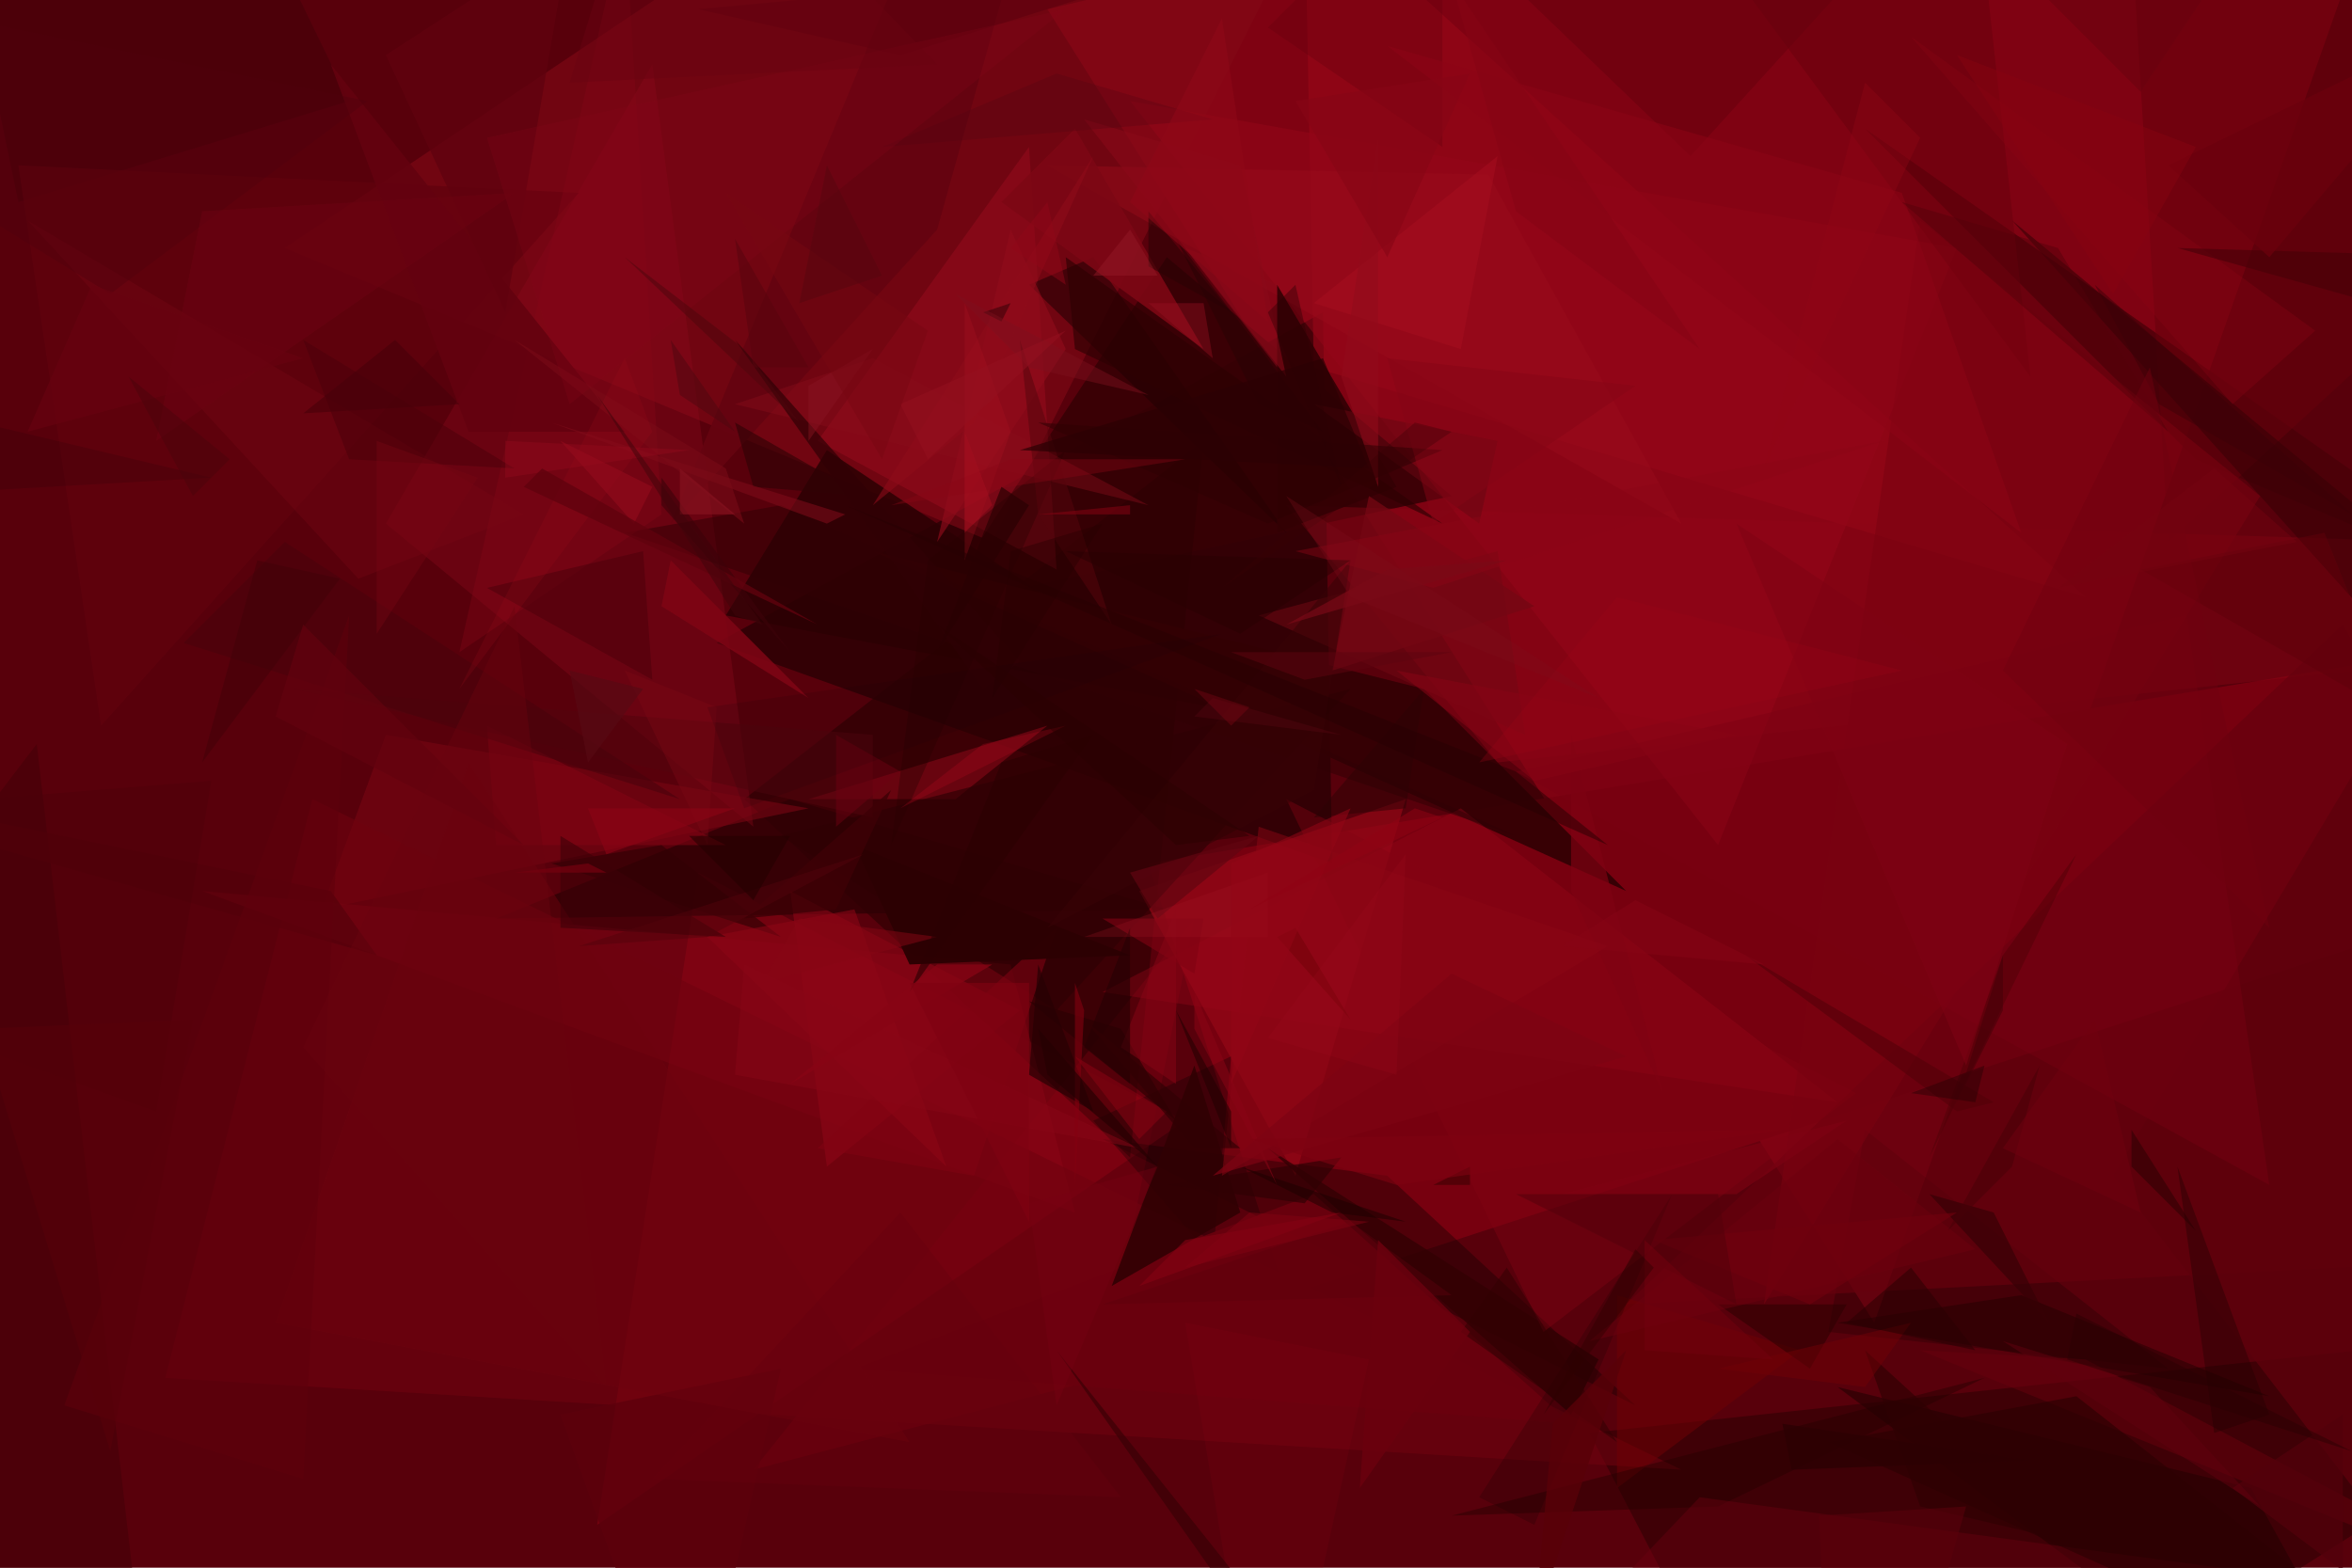
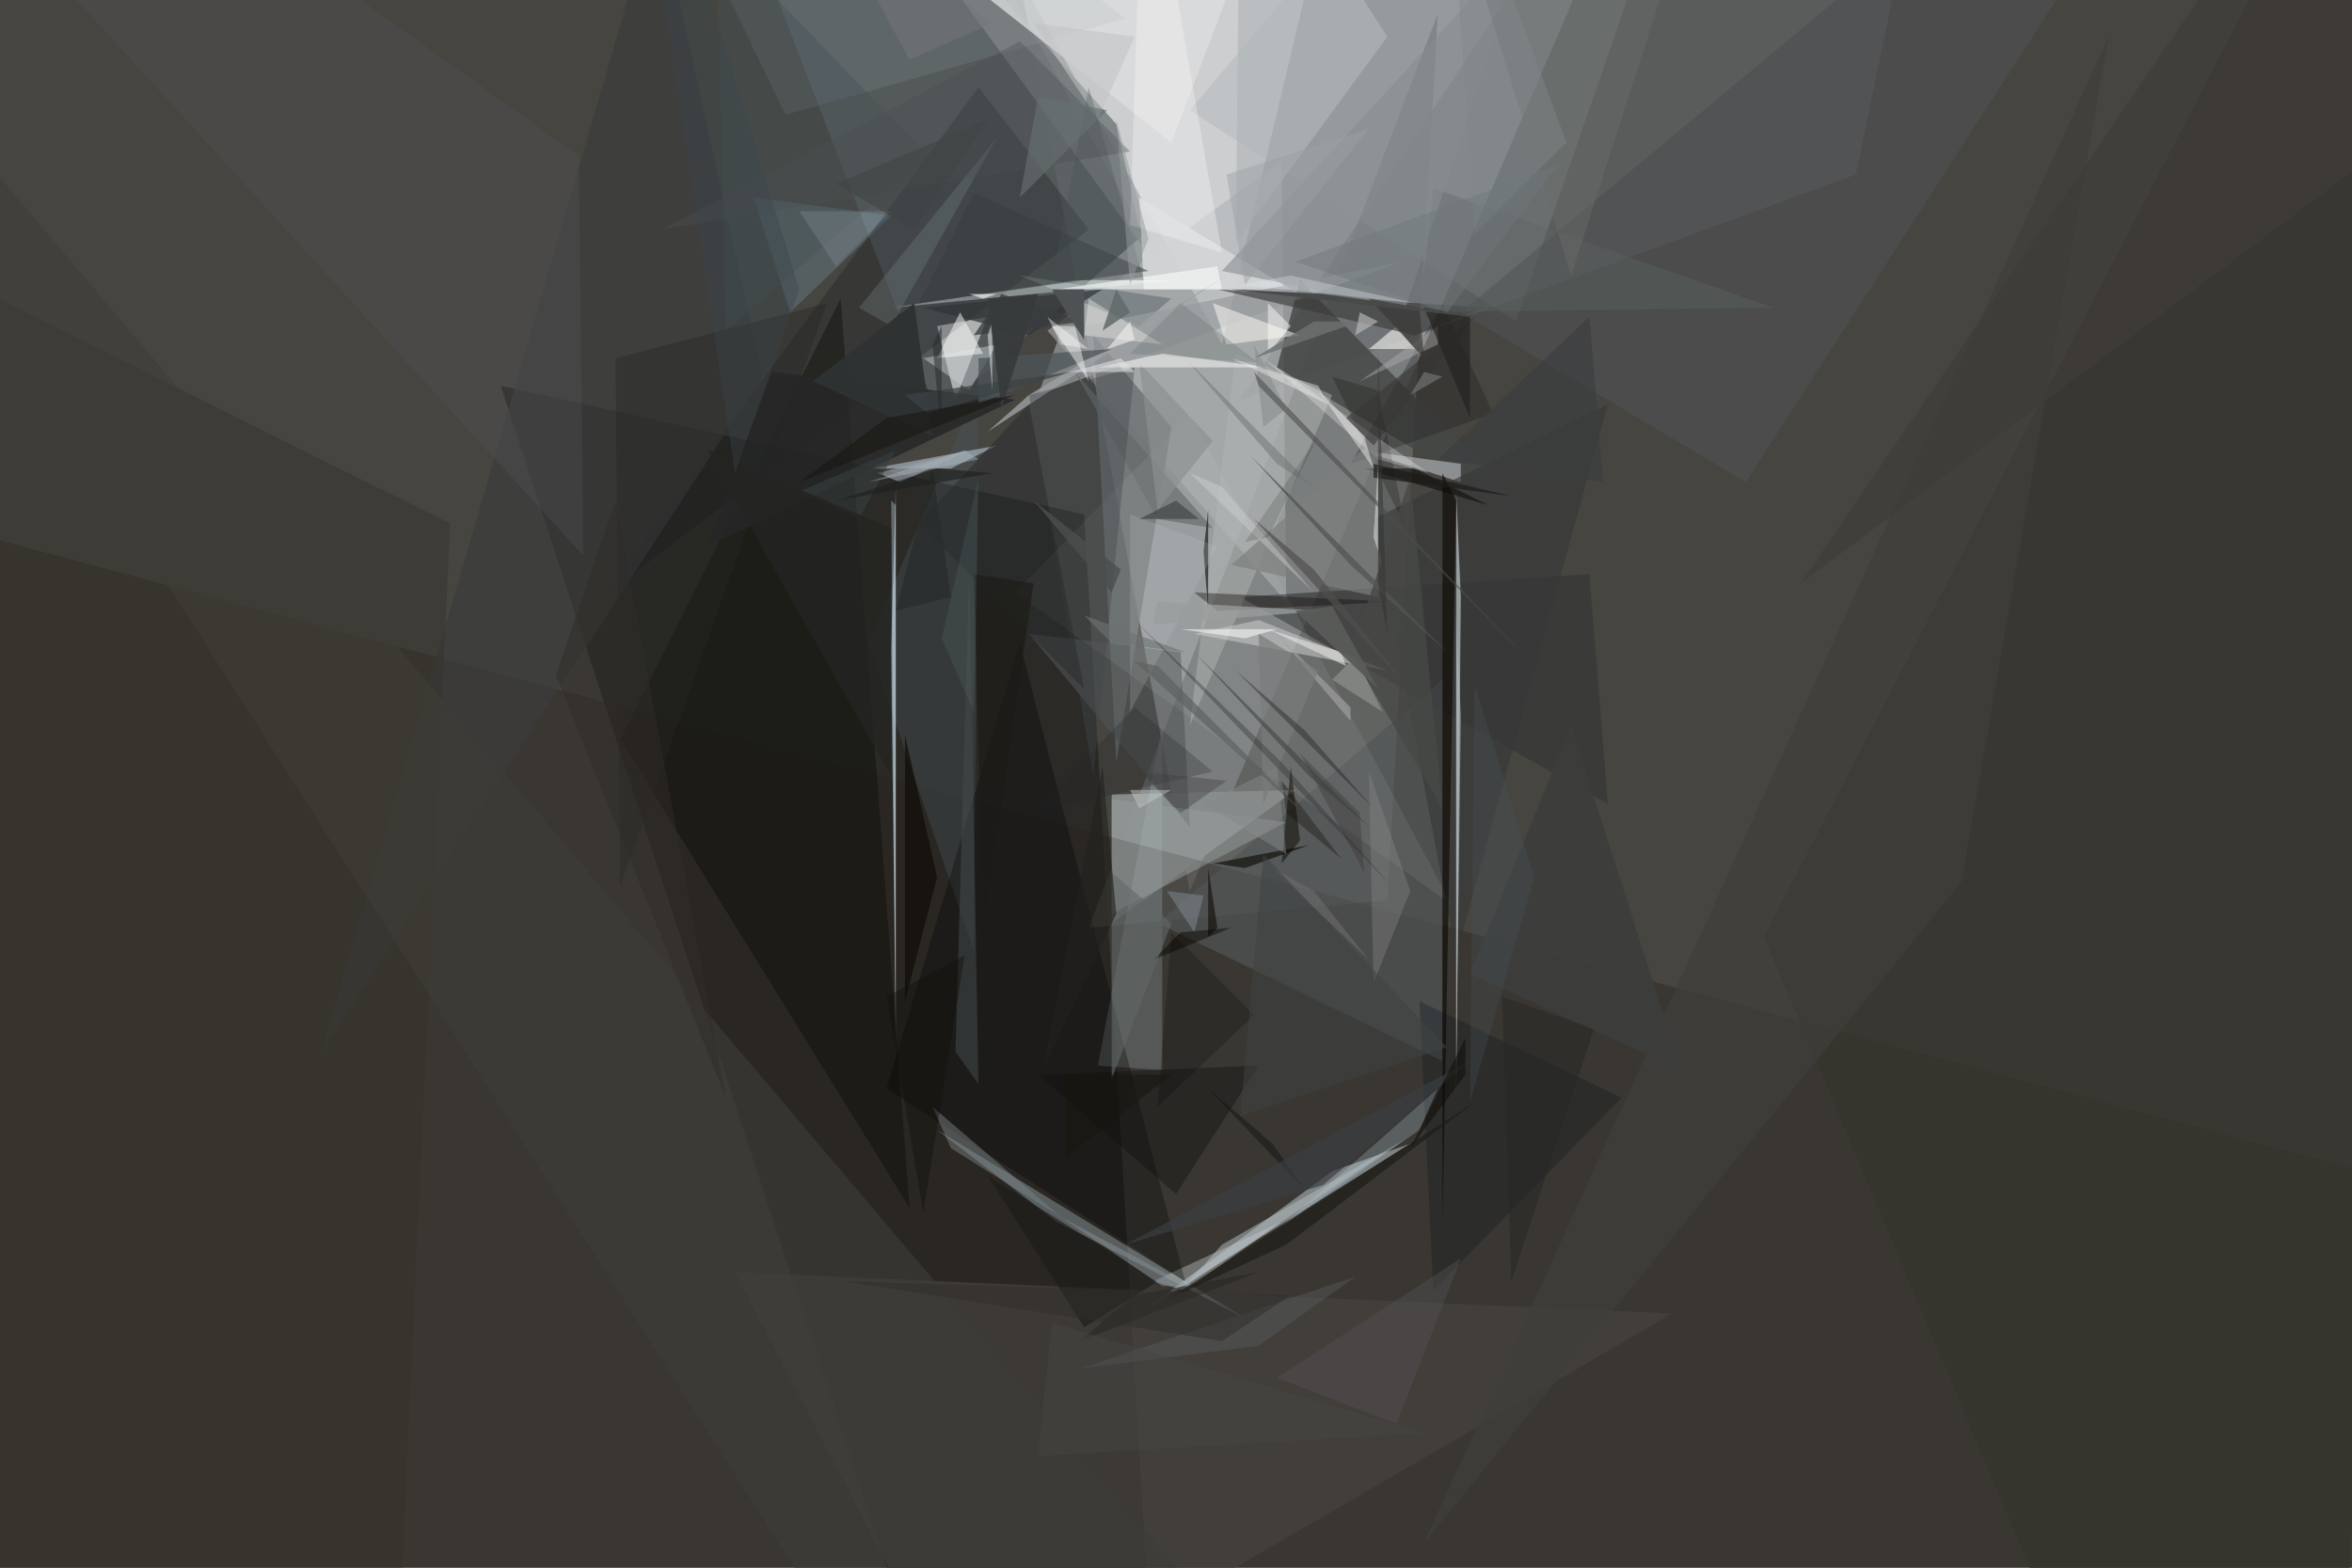
- <svg xmlns="http://www.w3.org/2000/svg" viewBox="0 0 256 170.667" clip-path="url(#clip)" width="1034" height="689.333">
+ <svg xmlns="http://www.w3.org/2000/svg" viewBox="0 0 512 341.333" clip-path="url(#clip)" width="1104" height="736">
  <defs>
    <clipPath id="clip" clipPathUnits="objectBoundingBox">
-       <rect x="0" y="0" width="256" height="170.667" />
+       <rect x="0" y="0" width="512" height="341.333" />
    </clipPath>
  </defs>
-   <rect x="0" y="0" width="256" height="170.667" fill="rgb(88, 0, 11)" />
-   <path d="M267,-35L204,144L114,1Z" fill="rgb(168, 6, 26)" fill-opacity="0.49" />
-   <path d="M140,141L447,41L125,94Z" fill="rgb(119, 1, 16)" fill-opacity="0.98" />
-   <path d="M145,94L144,34L78,70Z" fill="rgb(19, 1, 0)" fill-opacity="0.53" />
-   <path d="M129,122L65,166L76,95Z" fill="rgb(136, 4, 19)" fill-opacity="0.55" />
-   <path d="M171,-67L108,59L31,27Z" fill="rgb(131, 9, 23)" fill-opacity="0.60" />
-   <path d="M127,28L158,54L102,66Z" fill="rgb(55, 1, 5)" fill-opacity="0.90" />
-   <path d="M294,143L198,204L173,156Z" fill="rgb(43, 0, 2)" fill-opacity="0.53" />
-   <path d="M81,87L131,48L123,126Z" fill="rgb(44, 1, 3)" fill-opacity="0.62" />
-   <path d="M90,49L79,67L132,77Z" fill="rgb(44, 0, 3)" fill-opacity="0.86" />
-   <path d="M120,124L151,128L178,153Z" fill="rgb(19, 0, 0)" fill-opacity="0.39" />
-   <path d="M82,160L120,150L130,100Z" fill="rgb(141, 3, 20)" fill-opacity="0.29" />
-   <path d="M110,105L117,132L22,97Z" fill="rgb(145, 6, 23)" fill-opacity="0.39" />
-   <path d="M89,48L115,62L112,16Z" fill="rgb(249, 33, 62)" fill-opacity="0.15" />
-   <path d="M203,14L277,66L239,50Z" fill="rgb(74, 0, 8)" fill-opacity="0.78" />
-   <path d="M227,65L143,40L142,-12Z" fill="rgb(150, 7, 24)" fill-opacity="0.66" />
-   <path d="M119,28L140,58L112,31Z" fill="rgb(32, 1, 2)" fill-opacity="0.55" />
-   <path d="M95,60L155,75L177,97Z" fill="rgb(51, 0, 4)" fill-opacity="0.93" />
-   <path d="M127,99L86,87L54,100Z" fill="rgb(47, 0, 4)" fill-opacity="0.82" />
-   <path d="M153,87L141,128L124,97Z" fill="rgb(148, 8, 23)" fill-opacity="0.68" />
-   <path d="M82,90L71,7L42,57Z" fill="rgb(144, 12, 29)" fill-opacity="0.32" />
-   <path d="M236,149L199,145L203,123Z" fill="rgb(13, 0, 0)" fill-opacity="0.24" />
-   <path d="M104,87L88,87L114,79Z" fill="rgb(136, 7, 23)" fill-opacity="0.58" />
-   <path d="M163,83L140,55L359,62Z" fill="rgb(140, 5, 21)" fill-opacity="0.40" />
-   <path d="M35,99L88,88L42,80Z" fill="rgb(121, 5, 19)" fill-opacity="0.60" />
-   <path d="M119,122L134,115L132,137Z" fill="rgb(3, 1, 0)" fill-opacity="0.28" />
-   <path d="M18,150L34,87L183,160Z" fill="rgb(111, 2, 14)" fill-opacity="0.58" />
-   <path d="M293,136L255,68L177,142Z" fill="rgb(102, 0, 13)" fill-opacity="0.69" />
-   <path d="M120,108L200,120L159,88Z" fill="rgb(151, 7, 25)" fill-opacity="0.37" />
-   <path d="M236,59L229,-57L272,26Z" fill="rgb(102, 1, 12)" fill-opacity="0.56" />
-   <path d="M86,97L90,127L111,110Z" fill="rgb(141, 6, 23)" fill-opacity="0.60" />
-   <path d="M213,27L187,92L123,11Z" fill="rgb(149, 7, 24)" fill-opacity="0.54" />
-   <path d="M88,76L72,66L73,61Z" fill="rgb(127, 5, 20)" fill-opacity="0.86" />
-   <path d="M114,18L183,57L162,19Z" fill="rgb(154, 12, 28)" fill-opacity="0.45" />
-   <path d="M143,130L93,149L171,155Z" fill="rgb(105, 0, 13)" fill-opacity="0.94" />
-   <path d="M2,22L38,11L-29,-127Z" fill="rgb(66, 1, 9)" fill-opacity="0.51" />
-   <path d="M121,140L130,116L135,132Z" fill="rgb(48, 0, 3)" fill-opacity="0.88" />
-   <path d="M230,128L260,167L270,61Z" fill="rgb(94, 0, 12)" fill-opacity="0.79" />
-   <path d="M131,38L117,14L109,22Z" fill="rgb(125, 7, 21)" fill-opacity="0.90" />
-   <path d="M200,151L245,162L266,200Z" fill="rgb(38, 0, 2)" fill-opacity="0.63" />
-   <path d="M174,148L171,154L138,125Z" fill="rgb(50, 0, 3)" fill-opacity="0.79" />
-   <path d="M2,18L11,79L63,21Z" fill="rgb(97, 2, 14)" fill-opacity="0.78" />
-   <path d="M85,55L165,91L68,58Z" fill="rgb(47, 1, 4)" fill-opacity="0.51" />
-   <path d="M139,31L139,58L152,53Z" fill="rgb(51, 0, 4)" fill-opacity="0.91" />
-   <path d="M68,-9L72,56L50,71Z" fill="rgb(134, 8, 24)" fill-opacity="0.36" />
-   <path d="M140,87L202,119L168,145Z" fill="rgb(130, 3, 19)" fill-opacity="0.40" />
-   <path d="M18,202L-83,195L4,81Z" fill="rgb(68, 0, 8)" fill-opacity="0.58" />
-   <path d="M147,75L85,91L115,110Z" fill="rgb(46, 0, 4)" fill-opacity="0.66" />
-   <path d="M196,147L176,162L176,141Z" fill="rgb(109, 0, 4)" fill-opacity="0.55" />
-   <path d="M36,7L51,47L68,47Z" fill="rgb(99, 2, 15)" fill-opacity="0.89" />
-   <path d="M190,-1L214,-22L221,41Z" fill="rgb(108, 1, 13)" fill-opacity="0.58" />
-   <path d="M158,165L187,164L216,150Z" fill="rgb(37, 0, 0)" fill-opacity="0.43" />
-   <path d="M73,57L135,-93L102,25Z" fill="rgb(101, 4, 16)" fill-opacity="0.96" />
-   <path d="M157,16L138,3L157,-16Z" fill="rgb(99, 0, 13)" fill-opacity="0.32" />
-   <path d="M200,144L247,152L220,141Z" fill="rgb(33, 0, 0)" fill-opacity="0.49" />
-   <path d="M39,63L57,56L3,24Z" fill="rgb(120, 6, 21)" fill-opacity="0.36" />
-   <path d="M61,154L75,193L85,149Z" fill="rgb(93, 0, 12)" fill-opacity="0.78" />
-   <path d="M185,163L165,184L244,171Z" fill="rgb(109, 0, 16)" fill-opacity="0.40" />
-   <path d="M70,60L53,64L71,74Z" fill="rgb(78, 1, 11)" fill-opacity="0.57" />
-   <path d="M89,125L115,101L106,128Z" fill="rgb(128, 3, 19)" fill-opacity="0.57" />
-   <path d="M53,79L54,92L79,92Z" fill="rgb(130, 5, 20)" fill-opacity="0.58" />
-   <path d="M99,105L93,92L123,104Z" fill="rgb(45, 0, 3)" fill-opacity="0.99" />
-   <path d="M278,175L209,147L227,148Z" fill="rgb(105, 0, 13)" fill-opacity="0.49" />
-   <path d="M163,48L161,57L143,44Z" fill="rgb(104, 7, 18)" fill-opacity="0.54" />
-   <path d="M260,58L219,24L264,74Z" fill="rgb(57, 0, 6)" fill-opacity="0.60" />
-   <path d="M214,-16L184,17L158,-8Z" fill="rgb(101, 2, 13)" fill-opacity="0.48" />
-   <path d="M82,53L94,54L80,46Z" fill="rgb(49, 3, 6)" fill-opacity="0.63" />
-   <path d="M95,80L95,89L32,75Z" fill="rgb(82, 4, 14)" fill-opacity="0.56" />
-   <path d="M95,39L80,44L125,55Z" fill="rgb(137, 14, 28)" fill-opacity="0.42" />
-   <path d="M74,87L31,59L20,70Z" fill="rgb(72, 2, 11)" fill-opacity="0.55" />
-   <path d="M111,72L80,37L107,75Z" fill="rgb(49, 1, 5)" fill-opacity="0.71" />
-   <path d="M128,122L122,112L112,109Z" fill="rgb(43, 0, 2)" fill-opacity="0.68" />
-   <path d="M166,80L163,60L137,67Z" fill="rgb(113, 9, 20)" fill-opacity="0.54" />
-   <path d="M192,142L209,24L246,54Z" fill="rgb(122, 2, 17)" fill-opacity="0.57" />
-   <path d="M208,4L252,36L243,44Z" fill="rgb(138, 4, 19)" fill-opacity="0.32" />
-   <path d="M197,149L201,142L187,142Z" fill="rgb(43, 0, 1)" fill-opacity="0.53" />
-   <path d="M130,106L131,100L120,100Z" fill="rgb(128, 3, 19)" fill-opacity="0.62" />
-   <path d="M159,38L143,33L163,17Z" fill="rgb(167, 14, 31)" fill-opacity="0.53" />
-   <path d="M125,23L125,29L134,34Z" fill="rgb(41, 2, 4)" fill-opacity="0.56" />
-   <path d="M171,97L171,80L181,119Z" fill="rgb(126, 2, 18)" fill-opacity="0.69" />
-   <path d="M38,50L56,51L33,37Z" fill="rgb(77, 1, 11)" fill-opacity="0.54" />
-   <path d="M90,57L92,56L60,46Z" fill="rgb(127, 12, 25)" fill-opacity="0.57" />
-   <path d="M101,61L116,49L97,92Z" fill="rgb(40, 0, 2)" fill-opacity="0.36" />
-   <path d="M165,84L238,67L247,129Z" fill="rgb(122, 1, 18)" fill-opacity="0.39" />
-   <path d="M110,25L116,38L102,59Z" fill="rgb(144, 12, 27)" fill-opacity="0.64" />
-   <path d="M247,154L237,127L241,156Z" fill="rgb(34, 0, 1)" fill-opacity="0.40" />
-   <path d="M42,6L62,-7L55,34Z" fill="rgb(97, 2, 14)" fill-opacity="0.79" />
-   <path d="M132,39L131,33L125,33Z" fill="rgb(153, 15, 33)" fill-opacity="0.40" />
-   <path d="M189,130L201,122L170,130Z" fill="rgb(126, 2, 18)" fill-opacity="0.61" />
-   <path d="M113,105L112,117L119,121Z" fill="rgb(39, 0, 3)" fill-opacity="0.70" />
-   <path d="M210,130L217,132L223,144Z" fill="rgb(55, 0, 5)" fill-opacity="0.67" />
-   <path d="M72,92L85,102L60,94Z" fill="rgb(50, 0, 4)" fill-opacity="0.67" />
-   <path d="M167,66L145,73L149,54Z" fill="rgb(116, 7, 19)" fill-opacity="0.76" />
-   <path d="M255,171L243,162L255,154Z" fill="rgb(82, 0, 11)" fill-opacity="0.76" />
-   <path d="M138,198L129,144L149,148Z" fill="rgb(143, 2, 20)" fill-opacity="0.15" />
-   <path d="M93,99L103,127L77,102Z" fill="rgb(141, 6, 22)" fill-opacity="0.57" />
-   <path d="M116,28L157,57L117,38Z" fill="rgb(45, 0, 3)" fill-opacity="0.64" />
-   <path d="M137,90L175,103L133,128Z" fill="rgb(140, 6, 21)" fill-opacity="0.50" />
-   <path d="M146,126L142,131L127,129Z" fill="rgb(47, 0, 3)" fill-opacity="0.68" />
-   <path d="M115,147L162,206L146,191Z" fill="rgb(50, 0, 4)" fill-opacity="0.58" />
-   <path d="M218,104L226,93L210,126Z" fill="rgb(74, 1, 6)" fill-opacity="0.42" />
-   <path d="M30,144L99,157L51,83Z" fill="rgb(108, 2, 15)" fill-opacity="0.50" />
-   <path d="M150,15L146,41L150,53Z" fill="rgb(145, 11, 26)" fill-opacity="0.58" />
-   <path d="M209,164L203,147L226,168Z" fill="rgb(46, 0, 3)" fill-opacity="0.62" />
-   <path d="M220,58L151,5L207,21Z" fill="rgb(140, 4, 21)" fill-opacity="0.58" />
-   <path d="M113,56L111,37L121,68Z" fill="rgb(85, 5, 12)" fill-opacity="0.53" />
-   <path d="M127,121L117,115L124,124Z" fill="rgb(143, 3, 20)" fill-opacity="0.49" />
-   <path d="M226,152L199,157L277,192Z" fill="rgb(45, 0, 3)" fill-opacity="0.66" />
-   <path d="M81,57L79,51L56,37Z" fill="rgb(121, 11, 23)" fill-opacity="0.58" />
-   <path d="M-37,82L36,97L41,104Z" fill="rgb(83, 1, 11)" fill-opacity="0.63" />
-   <path d="M182,130L167,166L161,163Z" fill="rgb(19, 0, 0)" fill-opacity="0.22" />
-   <path d="M217,120L213,121L190,104Z" fill="rgb(80, 0, 8)" fill-opacity="0.55" />
-   <path d="M215,120L216,116L208,119Z" fill="rgb(37, 0, 4)" fill-opacity="0.43" />
-   <path d="M143,86L114,101L147,61Z" fill="rgb(55, 2, 6)" fill-opacity="0.58" />
-   <path d="M123,56L113,56L123,55Z" fill="rgb(150, 3, 22)" fill-opacity="0.45" />
-   <path d="M233,62L253,58L261,78Z" fill="rgb(95, 0, 11)" fill-opacity="0.53" />
-   <path d="M138,57L157,49L113,46Z" fill="rgb(45, 0, 3)" fill-opacity="0.54" />
-   <path d="M71,47L68,39L50,75Z" fill="rgb(158, 13, 31)" fill-opacity="0.19" />
-   <path d="M122,114L128,118L128,99Z" fill="rgb(137, 5, 21)" fill-opacity="0.49" />
-   <path d="M37,63L28,61L22,83Z" fill="rgb(62, 0, 7)" fill-opacity="0.44" />
-   <path d="M215,136L200,124L173,146Z" fill="rgb(108, 0, 14)" fill-opacity="0.50" />
-   <path d="M262,34L237,27L271,28Z" fill="rgb(70, 0, 8)" fill-opacity="0.59" />
-   <path d="M139,31L139,40L129,27Z" fill="rgb(139, 10, 25)" fill-opacity="0.48" />
-   <path d="M135,18L118,13L140,41Z" fill="rgb(139, 9, 25)" fill-opacity="0.58" />
-   <path d="M132,13L96,16L115,8Z" fill="rgb(81, 5, 17)" fill-opacity="0.30" />
-   <path d="M98,6L130,-4L76,1Z" fill="rgb(91, 1, 13)" fill-opacity="0.55" />
-   <path d="M83,107L87,100L102,102Z" fill="rgb(134, 6, 21)" fill-opacity="0.51" />
-   <path d="M79,102L61,101L61,91Z" fill="rgb(61, 1, 7)" fill-opacity="0.59" />
-   <path d="M224,27L236,47L207,22Z" fill="rgb(84, 0, 10)" fill-opacity="0.45" />
-   <path d="M116,1L53,15L62,44Z" fill="rgb(132, 7, 24)" fill-opacity="0.25" />
-   <path d="M153,133L145,132L135,127Z" fill="rgb(27, 0, 0)" fill-opacity="0.52" />
-   <path d="M123,101L118,114L123,118Z" fill="rgb(41, 0, 3)" fill-opacity="0.68" />
-   <path d="M74,43L73,37L80,47Z" fill="rgb(75, 7, 15)" fill-opacity="0.48" />
-   <path d="M95,55L119,17L106,46Z" fill="rgb(144, 11, 26)" fill-opacity="0.56" />
-   <path d="M156,57L151,39L178,42Z" fill="rgb(134, 6, 22)" fill-opacity="0.49" />
-   <path d="M130,108L130,112L139,129Z" fill="rgb(136, 4, 20)" fill-opacity="0.55" />
-   <path d="M203,151L187,149L208,144Z" fill="rgb(112, 0, 6)" fill-opacity="0.50" />
-   <path d="M78,77L77,92L68,73Z" fill="rgb(123, 9, 21)" fill-opacity="0.40" />
-   <path d="M123,95L137,91L126,100Z" fill="rgb(98, 5, 16)" fill-opacity="0.69" />
-   <path d="M120,142L147,133L158,141Z" fill="rgb(91, 0, 13)" fill-opacity="0.43" />
-   <path d="M105,33L110,47L105,61Z" fill="rgb(176, 20, 36)" fill-opacity="0.27" />
-   <path d="M116,79L98,88L107,81Z" fill="rgb(191, 10, 32)" fill-opacity="0.25" />
-   <path d="M110,27L116,31L114,22Z" fill="rgb(146, 8, 24)" fill-opacity="0.47" />
-   <path d="M40,11L12,32L-53,-8Z" fill="rgb(79, 2, 13)" fill-opacity="0.41" />
-   <path d="M22,23L56,21L17,48Z" fill="rgb(107, 3, 17)" fill-opacity="0.54" />
-   <path d="M43,37L33,45L50,44Z" fill="rgb(72, 0, 9)" fill-opacity="0.58" />
-   <path d="M138,102L118,102L138,95Z" fill="rgb(165, 22, 38)" fill-opacity="0.25" />
-   <path d="M153,88L155,75L143,89Z" fill="rgb(45, 2, 5)" fill-opacity="0.50" />
-   <path d="M110,50L97,55L129,50Z" fill="rgb(136, 7, 22)" fill-opacity="0.39" />
-   <path d="M91,90L98,84L91,80Z" fill="rgb(108, 2, 18)" fill-opacity="0.48" />
-   <path d="M175,92L92,55L165,84Z" fill="rgb(39, 0, 3)" fill-opacity="0.50" />
-   <path d="M132,76L130,78L146,80Z" fill="rgb(90, 8, 18)" fill-opacity="0.35" />
-   <path d="M81,105L124,125L80,117Z" fill="rgb(136, 6, 22)" fill-opacity="0.50" />
-   <path d="M128,26L144,47L137,44Z" fill="rgb(41, 2, 4)" fill-opacity="0.53" />
-   <path d="M141,11L151,28L160,8Z" fill="rgb(135, 5, 21)" fill-opacity="0.63" />
-   <path d="M55,48L75,49L55,52Z" fill="rgb(151, 13, 31)" fill-opacity="0.38" />
-   <path d="M146,132L129,135L124,140Z" fill="rgb(133, 2, 19)" fill-opacity="0.60" />
-   <path d="M-30,55L23,52L-19,42Z" fill="rgb(33, 5, 10)" fill-opacity="0.17" />
-   <path d="M138,35L123,22L133,2Z" fill="rgb(142, 8, 24)" fill-opacity="0.57" />
-   <path d="M147,111L141,101L139,102Z" fill="rgb(113, 2, 9)" fill-opacity="0.53" />
-   <path d="M178,98L192,105L170,103Z" fill="rgb(134, 5, 21)" fill-opacity="0.53" />
-   <path d="M197,142L213,132L180,135Z" fill="rgb(112, 0, 14)" fill-opacity="0.62" />
-   <path d="M215,147L208,138L201,144Z" fill="rgb(42, 0, 2)" fill-opacity="0.54" />
-   <path d="M159,145L176,157L164,138Z" fill="rgb(50, 0, 3)" fill-opacity="0.55" />
-   <path d="M167,85L189,80L152,73Z" fill="rgb(135, 5, 20)" fill-opacity="0.55" />
-   <path d="M203,9L209,15L192,51Z" fill="rgb(145, 6, 21)" fill-opacity="0.39" />
-   <path d="M132,128L158,106L177,115Z" fill="rgb(125, 3, 18)" fill-opacity="0.72" />
-   <path d="M72,52L72,55L86,71Z" fill="rgb(61, 3, 9)" fill-opacity="0.60" />
-   <path d="M232,127L239,134L232,123Z" fill="rgb(42, 0, 2)" fill-opacity="0.53" />
-   <path d="M33,161L38,67L7,153Z" fill="rgb(95, 1, 12)" fill-opacity="0.54" />
-   <path d="M129,138L149,133L136,132Z" fill="rgb(130, 2, 19)" fill-opacity="0.50" />
-   <path d="M156,64L141,60L205,48Z" fill="rgb(141, 6, 22)" fill-opacity="0.43" />
-   <path d="M253,-20L223,0L233,10Z" fill="rgb(104, 2, 14)" fill-opacity="0.51" />
-   <path d="M160,129L156,129L160,127Z" fill="rgb(58, 0, 0)" fill-opacity="0.56" />
-   <path d="M219,127L212,134L222,116Z" fill="rgb(70, 0, 8)" fill-opacity="0.49" />
-   <path d="M110,33L109,35L107,34Z" fill="rgb(39, 1, 5)" fill-opacity="0.47" />
-   <path d="M-64,92L17,121L23,85Z" fill="rgb(75, 2, 10)" fill-opacity="0.38" />
-   <path d="M109,83L119,80L99,108Z" fill="rgb(44, 0, 3)" fill-opacity="0.63" />
-   <path d="M10,31L3,47L33,39Z" fill="rgb(104, 2, 16)" fill-opacity="0.64" />
-   <path d="M134,79L136,77L130,75Z" fill="rgb(123, 6, 21)" fill-opacity="0.40" />
-   <path d="M214,116L225,81L189,57Z" fill="rgb(127, 2, 19)" fill-opacity="0.53" />
-   <path d="M134,121L128,110L134,125Z" fill="rgb(33, 0, 0)" fill-opacity="0.56" />
-   <path d="M117,107L118,110L117,129Z" fill="rgb(132, 1, 16)" fill-opacity="0.59" />
-   <path d="M112,131L126,127L115,153Z" fill="rgb(120, 2, 18)" fill-opacity="0.39" />
-   <path d="M120,57L110,60L108,76Z" fill="rgb(40, 0, 2)" fill-opacity="0.42" />
-   <path d="M66,93L64,88L80,88Z" fill="rgb(141, 5, 22)" fill-opacity="0.58" />
-   <path d="M152,129L194,123L136,124Z" fill="rgb(127, 2, 17)" fill-opacity="0.61" />
-   <path d="M116,60L135,69L147,61Z" fill="rgb(41, 0, 2)" fill-opacity="0.54" />
-   <path d="M161,83L207,73L176,65Z" fill="rgb(156, 6, 24)" fill-opacity="0.28" />
-   <path d="M149,51L144,39L111,49Z" fill="rgb(44, 0, 3)" fill-opacity="0.70" />
-   <path d="M133,69L77,77L81,88Z" fill="rgb(28, 6, 8)" fill-opacity="0.14" />
-   <path d="M80,56L74,56L74,51Z" fill="rgb(134, 18, 31)" fill-opacity="0.69" />
-   <path d="M57,92L33,68L30,78Z" fill="rgb(99, 2, 14)" fill-opacity="0.65" />
-   <path d="M25,50L21,54L14,41Z" fill="rgb(73, 3, 12)" fill-opacity="0.48" />
-   <path d="M66,151L33,114L56,66Z" fill="rgb(106, 3, 16)" fill-opacity="0.43" />
-   <path d="M235,44L256,56L228,31Z" fill="rgb(59, 0, 7)" fill-opacity="0.47" />
-   <path d="M218,73L234,40L247,101Z" fill="rgb(112, 1, 15)" fill-opacity="0.47" />
-   <path d="M160,145L150,135L148,162Z" fill="rgb(106, 0, 14)" fill-opacity="0.82" />
-   <path d="M102,71L109,53L112,55Z" fill="rgb(41, 0, 2)" fill-opacity="0.67" />
-   <path d="M134,94L147,88L134,118Z" fill="rgb(146, 7, 22)" fill-opacity="0.56" />
-   <path d="M112,40L104,32L125,43Z" fill="rgb(126, 17, 30)" fill-opacity="0.45" />
-   <path d="M88,42L88,48L95,38Z" fill="rgb(136, 22, 36)" fill-opacity="0.44" />
-   <path d="M157,89L154,88L136,99Z" fill="rgb(143, 3, 19)" fill-opacity="0.53" />
-   <path d="M187,130L165,130L189,142Z" fill="rgb(83, 0, 10)" fill-opacity="0.51" />
-   <path d="M87,46L81,38L68,28Z" fill="rgb(77, 6, 13)" fill-opacity="0.51" />
-   <path d="M228,111L233,132L218,125Z" fill="rgb(113, 0, 16)" fill-opacity="0.47" />
-   <path d="M179,135L193,148L179,147Z" fill="rgb(114, 0, 14)" fill-opacity="0.54" />
-   <path d="M135,125L130,125L118,111Z" fill="rgb(48, 0, 4)" fill-opacity="0.67" />
-   <path d="M116,36L98,44L101,50Z" fill="rgb(149, 16, 32)" fill-opacity="0.52" />
-   <path d="M105,47L108,55L105,58Z" fill="rgb(165, 14, 31)" fill-opacity="0.50" />
-   <path d="M97,86L91,99L81,100Z" fill="rgb(61, 0, 6)" fill-opacity="0.82" />
-   <path d="M56,95L64,94L66,95Z" fill="rgb(116, 0, 15)" fill-opacity="0.71" />
-   <path d="M225,148L226,143L256,158Z" fill="rgb(41, 0, 3)" fill-opacity="0.47" />
-   <path d="M158,-2L185,38L165,23Z" fill="rgb(133, 4, 20)" fill-opacity="0.60" />
-   <path d="M178,136L180,138L168,154Z" fill="rgb(46, 0, 0)" fill-opacity="0.44" />
-   <path d="M128,92L136,91L102,68Z" fill="rgb(41, 0, 2)" fill-opacity="0.49" />
-   <path d="M71,161L122,163L98,132Z" fill="rgb(102, 0, 13)" fill-opacity="0.39" />
-   <path d="M69,57L61,48L71,53Z" fill="rgb(149, 11, 28)" fill-opacity="0.57" />
-   <path d="M134,71L158,71L142,74Z" fill="rgb(94, 5, 15)" fill-opacity="0.54" />
-   <path d="M62,73L64,83L70,75Z" fill="rgb(88, 9, 19)" fill-opacity="0.69" />
-   <path d="M21,111L-2,112L12,158Z" fill="rgb(86, 1, 10)" fill-opacity="0.57" />
-   <path d="M154,46L133,64L158,47Z" fill="rgb(53, 1, 6)" fill-opacity="0.32" />
-   <path d="M101,36L96,50L79,21Z" fill="rgb(119, 7, 19)" fill-opacity="0.47" />
-   <path d="M153,93L152,117L138,113Z" fill="rgb(157, 12, 29)" fill-opacity="0.21" />
-   <path d="M174,76L147,65L140,54Z" fill="rgb(126, 16, 28)" fill-opacity="0.30" />
-   <path d="M234,151L218,146L246,164Z" fill="rgb(96, 0, 14)" fill-opacity="0.50" />
-   <path d="M247,28L269,2L236,18Z" fill="rgb(107, 1, 13)" fill-opacity="0.74" />
-   <path d="M57,53L89,68L59,51Z" fill="rgb(97, 2, 14)" fill-opacity="0.77" />
-   <path d="M224,64L241,51L250,59Z" fill="rgb(119, 3, 17)" fill-opacity="0.45" />
-   <path d="M102,105L108,105L86,118Z" fill="rgb(136, 4, 20)" fill-opacity="0.76" />
-   <path d="M62,9L102,7L72,-24Z" fill="rgb(104, 3, 18)" fill-opacity="0.48" />
-   <path d="M200,213L198,165L214,164Z" fill="rgb(89, 0, 11)" fill-opacity="0.56" />
-   <path d="M151,62L164,61L140,68Z" fill="rgb(123, 9, 23)" fill-opacity="0.68" />
-   <path d="M169,155L177,147L167,177Z" fill="rgb(88, 0, 8)" fill-opacity="0.81" />
-   <path d="M77,102L94,93L63,103Z" fill="rgb(81, 4, 12)" fill-opacity="0.48" />
-   <path d="M41,69L41,48L52,52Z" fill="rgb(120, 6, 20)" fill-opacity="0.39" />
-   <path d="M119,30L126,30L123,25Z" fill="rgb(148, 27, 39)" fill-opacity="0.46" />
-   <path d="M218,110L213,120L218,104Z" fill="rgb(65, 0, 8)" fill-opacity="0.49" />
-   <path d="M126,127L113,112L114,117Z" fill="rgb(37, 0, 2)" fill-opacity="0.67" />
-   <path d="M83,68L65,43L80,67Z" fill="rgb(64, 5, 11)" fill-opacity="0.51" />
-   <path d="M90,18L96,30L87,33Z" fill="rgb(86, 6, 15)" fill-opacity="0.50" />
-   <path d="M146,53L141,31L138,34Z" fill="rgb(41, 0, 3)" fill-opacity="0.39" />
-   <path d="M230,32L239,16L213,6Z" fill="rgb(137, 4, 17)" fill-opacity="0.45" />
-   <path d="M82,40L80,26L88,40Z" fill="rgb(87, 5, 14)" fill-opacity="0.55" />
-   <path d="M194,155L221,159L195,160Z" fill="rgb(44, 0, 3)" fill-opacity="0.84" />
-   <path d="M75,91L82,98L86,91Z" fill="rgb(35, 0, 1)" fill-opacity="0.58" />
-   <path d="M99,107L112,107L112,133Z" fill="rgb(127, 3, 18)" fill-opacity="0.64" />
+   <rect x="0" y="0" width="512" height="341.333" fill="rgb(70, 69, 64)" />
+   <path d="M209,-74L259,194L345,-6Z" fill="rgb(165, 169, 172)" fill-opacity="0.83" />
+   <path d="M249,51L204,90L50,-310Z" fill="rgb(86, 91, 93)" fill-opacity="0.90" />
+   <path d="M212,-23L266,75L290,-26Z" fill="rgb(222, 224, 225)" fill-opacity="0.76" />
+   <path d="M236,112L262,553L109,84Z" fill="rgb(27, 26, 23)" fill-opacity="0.62" />
+   <path d="M237,202L313,3L302,196Z" fill="rgb(111, 113, 114)" fill-opacity="0.68" />
+   <path d="M404,38L270,87L450,-184Z" fill="rgb(106, 109, 112)" fill-opacity="0.58" />
+   <path d="M242,201L242,173L282,172Z" fill="rgb(136, 141, 141)" fill-opacity="0.98" />
+   <path d="M249,54L170,-54L243,27Z" fill="rgb(118, 123, 125)" fill-opacity="0.86" />
+   <path d="M228,72L280,131L279,35Z" fill="rgb(174, 178, 179)" fill-opacity="0.57" />
+   <path d="M238,73L243,166L255,93Z" fill="rgb(107, 113, 114)" fill-opacity="0.81" />
+   <path d="M346,125L270,130L350,175Z" fill="rgb(51, 52, 52)" fill-opacity="0.61" />
+   <path d="M335,114L278,80L283,61Z" fill="rgb(69, 71, 70)" fill-opacity="0.83" />
+   <path d="M145,608L-171,72L608,280Z" fill="rgb(40, 36, 31)" fill-opacity="0.40" />
+   <path d="M172,68L194,47L164,43Z" fill="rgb(112, 142, 158)" fill-opacity="0.35" />
+   <path d="M253,233L239,232L253,158Z" fill="rgb(206, 241, 254)" fill-opacity="0.18" />
+   <path d="M204,71L208,87L215,69Z" fill="rgb(251, 255, 255)" fill-opacity="0.53" />
+   <path d="M290,255L248,286L307,249Z" fill="rgb(208, 222, 232)" fill-opacity="0.45" />
+   <path d="M255,31L208,-6L271,-11Z" fill="rgb(220, 221, 221)" fill-opacity="0.84" />
+   <path d="M269,77L259,158L290,86Z" fill="rgb(176, 179, 178)" fill-opacity="0.49" />
+   <path d="M131,130L213,19L237,50Z" fill="rgb(1, 8, 17)" fill-opacity="0.22" />
+   <path d="M249,63L281,63L248,43Z" fill="rgb(212, 214, 215)" fill-opacity="0.92" />
+   <path d="M274,135L302,146L260,138Z" fill="rgb(208, 210, 208)" fill-opacity="0.51" />
+   <path d="M318,105L318,101L296,98Z" fill="rgb(189, 194, 198)" fill-opacity="0.59" />
+   <path d="M308,76L304,71L298,76Z" fill="rgb(255, 254, 249)" fill-opacity="0.57" />
+   <path d="M248,71L255,65L222,60Z" fill="rgb(126, 133, 137)" fill-opacity="1.00" />
+   <path d="M211,375L364,286L160,277Z" fill="rgb(69, 67, 62)" fill-opacity="0.71" />
+   <path d="M230,266L204,246L271,287Z" fill="rgb(160, 177, 186)" fill-opacity="0.40" />
+   <path d="M330,70L259,24L406,-150Z" fill="rgb(152, 164, 168)" fill-opacity="0.26" />
+   <path d="M189,140L212,207L213,84Z" fill="rgb(73, 86, 95)" fill-opacity="0.35" />
+   <path d="M258,281L251,279L279,266Z" fill="rgb(230, 240, 248)" fill-opacity="0.32" />
+   <path d="M195,106L194,141L195,227Z" fill="rgb(186, 205, 215)" fill-opacity="0.60" />
+   <path d="M305,57L231,72L226,86Z" fill="rgb(152, 157, 159)" fill-opacity="0.71" />
+   <path d="M256,61L234,61L194,67Z" fill="rgb(241, 255, 254)" fill-opacity="0.34" />
+   <path d="M314,231L252,201L314,148Z" fill="rgb(82, 85, 86)" fill-opacity="0.70" />
+   <path d="M198,263L135,161L183,65Z" fill="rgb(9, 8, 4)" fill-opacity="0.39" />
+   <path d="M217,75L211,85L201,78Z" fill="rgb(196, 202, 207)" fill-opacity="0.49" />
+   <path d="M234,81L252,113L264,115Z" fill="rgb(103, 107, 108)" fill-opacity="0.81" />
+   <path d="M384,204L504,489L533,-84Z" fill="rgb(53, 51, 45)" fill-opacity="0.77" />
+   <path d="M70,229L143,-22L166,82Z" fill="rgb(59, 59, 59)" fill-opacity="0.71" />
+   <path d="M308,73L265,63L323,67Z" fill="rgb(57, 59, 56)" fill-opacity="0.62" />
+   <path d="M193,237L222,140L258,279Z" fill="rgb(1, 3, 0)" fill-opacity="0.30" />
+   <path d="M257,142L224,138L259,180Z" fill="rgb(81, 84, 86)" fill-opacity="0.57" />
+   <path d="M221,129L259,90L316,197Z" fill="rgb(193, 201, 202)" fill-opacity="0.10" />
+   <path d="M317,208L350,88L299,113Z" fill="rgb(54, 55, 56)" fill-opacity="0.60" />
+   <path d="M221,87L154,119L168,81Z" fill="rgb(37, 39, 38)" fill-opacity="0.84" />
+   <path d="M207,102L217,97L190,102Z" fill="rgb(207, 226, 240)" fill-opacity="0.47" />
+   <path d="M325,90L294,101L314,66Z" fill="rgb(23, 22, 22)" fill-opacity="0.28" />
+   <path d="M280,179L242,174L242,199Z" fill="rgb(151, 157, 157)" fill-opacity="0.52" />
+   <path d="M302,8L269,53L270,-42Z" fill="rgb(176, 181, 184)" fill-opacity="0.65" />
+   <path d="M300,70L296,68L295,73Z" fill="rgb(192, 192, 190)" fill-opacity="0.61" />
+   <path d="M235,292L247,282L274,277Z" fill="rgb(40, 39, 36)" fill-opacity="0.58" />
+   <path d="M274,232L226,234L256,260Z" fill="rgb(18, 17, 16)" fill-opacity="0.41" />
+   <path d="M283,73L264,66L267,75Z" fill="rgb(252, 250, 246)" fill-opacity="0.51" />
+   <path d="M279,188L281,167L283,183Z" fill="rgb(12, 8, 1)" fill-opacity="0.51" />
+   <path d="M290,82L306,115L300,85Z" fill="rgb(11, 10, 3)" fill-opacity="0.23" />
+   <path d="M212,42L250,59L200,66Z" fill="rgb(57, 61, 63)" fill-opacity="0.54" />
+   <path d="M308,102L297,102L324,110Z" fill="rgb(15, 12, 9)" fill-opacity="0.58" />
+   <path d="M300,100L275,78L311,103Z" fill="rgb(254, 255, 253)" fill-opacity="0.26" />
+   <path d="M309,218L312,281L353,239Z" fill="rgb(3, 11, 19)" fill-opacity="0.24" />
+   <path d="M260,129L265,133L304,131Z" fill="rgb(19, 15, 9)" fill-opacity="0.39" />
+   <path d="M213,236L211,124L208,229Z" fill="rgb(68, 75, 77)" fill-opacity="0.52" />
+   <path d="M240,63L201,67L224,73Z" fill="rgb(50, 53, 55)" fill-opacity="0.72" />
+   <path d="M266,55L249,-42L246,49Z" fill="rgb(253, 253, 251)" fill-opacity="0.31" />
+   <path d="M214,77L204,78L209,68Z" fill="rgb(254, 254, 252)" fill-opacity="0.48" />
+   <path d="M224,86L215,94L267,60Z" fill="rgb(157, 162, 165)" fill-opacity="0.79" />
+   <path d="M211,98L196,105L191,103Z" fill="rgb(153, 165, 173)" fill-opacity="0.63" />
+   <path d="M81,485L98,114L-223,-46Z" fill="rgb(51, 49, 42)" fill-opacity="0.40" />
+   <path d="M300,130L300,95L268,123Z" fill="rgb(125, 127, 126)" fill-opacity="0.68" />
+   <path d="M380,105L503,-86L318,68Z" fill="rgb(78, 79, 80)" fill-opacity="0.66" />
+   <path d="M312,41L386,67L309,68Z" fill="rgb(92, 100, 101)" fill-opacity="0.37" />
+   <path d="M236,73L253,75L237,65Z" fill="rgb(248, 247, 242)" fill-opacity="0.37" />
+   <path d="M224,86L238,169L247,80Z" fill="rgb(66, 71, 76)" fill-opacity="0.41" />
+   <path d="M245,4L171,25L112,-97Z" fill="rgb(162, 173, 181)" fill-opacity="0.15" />
+   <path d="M263,133L262,120L263,111Z" fill="rgb(35, 40, 39)" fill-opacity="0.76" />
+   <path d="M187,67L194,71L217,30Z" fill="rgb(110, 123, 126)" fill-opacity="0.37" />
+   <path d="M309,246L313,237L279,267Z" fill="rgb(201, 234, 253)" fill-opacity="0.22" />
+   <path d="M195,110L194,109L195,229Z" fill="rgb(214, 237, 250)" fill-opacity="0.32" />
+   <path d="M246,77L274,79L257,66Z" fill="rgb(94, 100, 103)" fill-opacity="0.26" />
+   <path d="M202,34L158,72L156,-14Z" fill="rgb(70, 81, 87)" fill-opacity="0.41" />
+   <path d="M271,189L285,184L264,188Z" fill="rgb(11, 7, 0)" fill-opacity="0.61" />
+   <path d="M306,67L266,59L332,-13Z" fill="rgb(134, 140, 143)" fill-opacity="0.60" />
+   <path d="M267,354L174,343L-81,-57Z" fill="rgb(63, 60, 54)" fill-opacity="0.60" />
+   <path d="M313,71L296,83L313,75Z" fill="rgb(176, 174, 173)" fill-opacity="0.44" />
+   <path d="M299,214L307,194L298,168Z" fill="rgb(139, 143, 140)" fill-opacity="0.33" />
+   <path d="M317,239L317,107L318,130Z" fill="rgb(205, 214, 218)" fill-opacity="0.62" />
+   <path d="M144,50L246,33L222,9Z" fill="rgb(76, 80, 82)" fill-opacity="0.36" />
+   <path d="M278,101L287,107L258,78Z" fill="rgb(113, 119, 119)" fill-opacity="0.54" />
+   <path d="M231,265L207,250L203,241Z" fill="rgb(124, 134, 138)" fill-opacity="0.46" />
+   <path d="M195,98L187,113L174,107Z" fill="rgb(55, 63, 66)" fill-opacity="0.57" />
+   <path d="M252,111L248,79L264,96Z" fill="rgb(139, 144, 145)" fill-opacity="0.65" />
+   <path d="M252,279L215,256L236,289Z" fill="rgb(30, 28, 24)" fill-opacity="0.63" />
+   <path d="M213,78L213,88L242,76Z" fill="rgb(78, 86, 90)" fill-opacity="0.74" />
+   <path d="M234,71L237,83L229,71Z" fill="rgb(254, 255, 254)" fill-opacity="0.45" />
+   <path d="M262,195L260,203L254,194Z" fill="rgb(124, 134, 138)" fill-opacity="0.55" />
+   <path d="M-99,-127L127,121L126,34Z" fill="rgb(83, 82, 86)" fill-opacity="0.33" />
+   <path d="M293,145L276,137L292,142Z" fill="rgb(238, 237, 236)" fill-opacity="0.54" />
+   <path d="M327,217L329,279L347,224Z" fill="rgb(41, 40, 38)" fill-opacity="0.58" />
+   <path d="M246,112L265,119L246,155Z" fill="rgb(191, 196, 197)" fill-opacity="0.21" />
+   <path d="M276,66L281,71L276,77Z" fill="rgb(252, 251, 248)" fill-opacity="0.49" />
+   <path d="M321,-8L342,60L370,-27Z" fill="rgb(106, 108, 106)" fill-opacity="0.44" />
+   <path d="M225,177L264,168L247,154Z" fill="rgb(38, 37, 40)" fill-opacity="0.26" />
+   <path d="M290,148L301,155L295,143Z" fill="rgb(156, 158, 157)" fill-opacity="0.53" />
+   <path d="M251,209L257,203L268,202Z" fill="rgb(7, 6, 0)" fill-opacity="0.47" />
+   <path d="M427,192L310,336L459,8Z" fill="rgb(63, 62, 58)" fill-opacity="0.73" />
+   <path d="M252,131L288,133L251,136Z" fill="rgb(154, 157, 157)" fill-opacity="0.77" />
+   <path d="M236,70L218,64L212,73Z" fill="rgb(58, 61, 63)" fill-opacity="0.78" />
+   <path d="M203,95L199,66L177,83Z" fill="rgb(47, 50, 51)" fill-opacity="0.95" />
+   <path d="M307,104L314,176L294,142Z" fill="rgb(71, 72, 70)" fill-opacity="0.79" />
+   <path d="M274,293L295,278L235,298Z" fill="rgb(90, 92, 97)" fill-opacity="0.42" />
+   <path d="M321,69L293,91L299,97Z" fill="rgb(55, 54, 52)" fill-opacity="0.58" />
+   <path d="M314,103L317,109L314,267Z" fill="rgb(13, 9, 3)" fill-opacity="0.62" />
+   <path d="M266,63L265,58L230,63Z" fill="rgb(250, 255, 251)" fill-opacity="0.57" />
+   <path d="M287,85L297,95L299,102Z" fill="rgb(255, 254, 251)" fill-opacity="0.41" />
+   <path d="M321,240L254,283L280,271Z" fill="rgb(28, 28, 24)" fill-opacity="0.69" />
+   <path d="M304,310L318,274L278,300Z" fill="rgb(81, 80, 81)" fill-opacity="0.46" />
+   <path d="M276,80L239,80L253,77Z" fill="rgb(253, 253, 252)" fill-opacity="0.51" />
+   <path d="M180,66L134,78L135,193Z" fill="rgb(38, 37, 36)" fill-opacity="0.39" />
+   <path d="M341,31L315,-39L321,51Z" fill="rgb(129, 135, 136)" fill-opacity="0.44" />
+   <path d="M242,190L255,201L242,235Z" fill="rgb(97, 104, 104)" fill-opacity="0.60" />
+   <path d="M203,102L195,133L207,130Z" fill="rgb(41, 43, 43)" fill-opacity="0.70" />
+   <path d="M320,212L342,158L366,233Z" fill="rgb(60, 61, 60)" fill-opacity="0.87" />
+   <path d="M243,63L240,72L246,68Z" fill="rgb(99, 107, 108)" fill-opacity="0.86" />
+   <path d="M200,114L236,150L224,88Z" fill="rgb(41, 44, 46)" fill-opacity="0.53" />
+   <path d="M210,208L201,264L193,217Z" fill="rgb(17, 15, 8)" fill-opacity="0.42" />
+   <path d="M240,167L227,233L243,199Z" fill="rgb(34, 33, 30)" fill-opacity="0.61" />
+   <path d="M315,142L294,123L272,99Z" fill="rgb(83, 85, 85)" fill-opacity="0.76" />
+   <path d="M278,167L262,175L280,186Z" fill="rgb(134, 138, 137)" fill-opacity="0.49" />
+   <path d="M247,8L225,5L239,26Z" fill="rgb(193, 195, 197)" fill-opacity="0.54" />
+   <path d="M154,98L194,169L194,115Z" fill="rgb(36, 36, 34)" fill-opacity="0.81" />
+   <path d="M229,61L249,61L237,19Z" fill="rgb(73, 82, 85)" fill-opacity="0.31" />
+   <path d="M174,46L194,46L182,58Z" fill="rgb(179, 196, 203)" fill-opacity="0.17" />
+   <path d="M299,101L329,108L299,104Z" fill="rgb(29, 27, 24)" fill-opacity="0.68" />
+   <path d="M267,170L257,177L248,168Z" fill="rgb(63, 63, 63)" fill-opacity="0.39" />
+   <path d="M197,160L197,218L204,191Z" fill="rgb(14, 12, 6)" fill-opacity="0.66" />
+   <path d="M241,24L226,21L222,43Z" fill="rgb(104, 111, 113)" fill-opacity="0.64" />
+   <path d="M309,67L310,78L298,65Z" fill="rgb(56, 54, 52)" fill-opacity="0.65" />
+   <path d="M233,81L202,90L197,86Z" fill="rgb(60, 66, 69)" fill-opacity="0.73" />
+   <path d="M246,172L255,172L248,176Z" fill="rgb(198, 202, 201)" fill-opacity="0.47" />
+   <path d="M215,73L216,70L216,85Z" fill="rgb(246, 251, 252)" fill-opacity="0.48" />
+   <path d="M320,69L320,91L310,67Z" fill="rgb(37, 35, 33)" fill-opacity="0.68" />
+   <path d="M522,30L503,-36L392,127Z" fill="rgb(63, 61, 58)" fill-opacity="0.70" />
+   <path d="M278,137L257,137L271,139Z" fill="rgb(253, 252, 251)" fill-opacity="0.53" />
+   <path d="M286,129L266,106L259,103Z" fill="rgb(213, 213, 212)" fill-opacity="0.39" />
+   <path d="M287,95L271,118L276,117Z" fill="rgb(61, 64, 59)" fill-opacity="0.21" />
+   <path d="M349,105L313,100L346,69Z" fill="rgb(58, 61, 63)" fill-opacity="0.64" />
+   <path d="M282,133L300,150L290,132Z" fill="rgb(90, 92, 90)" fill-opacity="0.94" />
+   <path d="M298,28L267,38L271,62Z" fill="rgb(155, 160, 164)" fill-opacity="0.44" />
+   <path d="M255,203L252,241L273,221Z" fill="rgb(0, 1, 6)" fill-opacity="0.20" />
+   <path d="M310,81L314,82L307,86Z" fill="rgb(122, 123, 124)" fill-opacity="0.60" />
+   <path d="M210,98L213,100L189,105Z" fill="rgb(170, 180, 186)" fill-opacity="0.44" />
+   <path d="M277,137L294,154L294,157Z" fill="rgb(163, 164, 163)" fill-opacity="0.63" />
+   <path d="M182,40L199,50L215,26Z" fill="rgb(65, 67, 67)" fill-opacity="0.58" />
+   <path d="M232,234L232,252L255,234Z" fill="rgb(24, 21, 13)" fill-opacity="0.53" />
+   <path d="M233,81L247,81L244,78Z" fill="rgb(225, 226, 227)" fill-opacity="0.56" />
+   <path d="M277,249L284,259L263,237Z" fill="rgb(19, 19, 23)" fill-opacity="0.49" />
+   <path d="M259,280L231,265L253,280Z" fill="rgb(133, 141, 145)" fill-opacity="0.51" />
+   <path d="M215,65L226,64L218,89Z" fill="rgb(56, 59, 60)" fill-opacity="0.94" />
+   <path d="M246,70L247,74L241,76Z" fill="rgb(243, 243, 240)" fill-opacity="0.57" />
+   <path d="M273,113L286,124L306,149Z" fill="rgb(78, 79, 77)" fill-opacity="0.69" />
+   <path d="M287,146L274,138L275,175Z" fill="rgb(122, 124, 124)" fill-opacity="0.69" />
+   <path d="M229,63L236,63L236,74Z" fill="rgb(77, 83, 85)" fill-opacity="1.00" />
+   <path d="M300,127L302,138L300,76Z" fill="rgb(52, 53, 52)" fill-opacity="0.55" />
+   <path d="M216,5L178,-24L198,13Z" fill="rgb(118, 119, 122)" fill-opacity="0.51" />
+   <path d="M256,109L261,113L248,113Z" fill="rgb(57, 63, 62)" fill-opacity="0.62" />
+   <path d="M281,282L266,292L184,279Z" fill="rgb(48, 46, 44)" fill-opacity="0.51" />
+   <path d="M299,117L300,101L300,120Z" fill="rgb(252, 252, 255)" fill-opacity="0.42" />
+   <path d="M296,177L297,190L283,164Z" fill="rgb(59, 52, 52)" fill-opacity="0.37" />
+   <path d="M298,180L260,142L285,169Z" fill="rgb(57, 60, 60)" fill-opacity="0.51" />
+   <path d="M280,89L275,93L273,75Z" fill="rgb(135, 139, 139)" fill-opacity="0.53" />
+   <path d="M242,140L258,142L236,134Z" fill="rgb(108, 114, 115)" fill-opacity="0.62" />
+   <path d="M266,271L258,280L306,248Z" fill="rgb(181, 189, 193)" fill-opacity="0.51" />
+   <path d="M273,81L335,146L274,84Z" fill="rgb(75, 77, 77)" fill-opacity="0.58" />
+   <path d="M284,159L269,146L299,176Z" fill="rgb(22, 20, 22)" fill-opacity="0.37" />
+   <path d="M286,179L252,145L247,144Z" fill="rgb(93, 97, 97)" fill-opacity="0.69" />
+   <path d="M237,76L228,69L231,75Z" fill="rgb(255, 255, 255)" fill-opacity="0.39" />
+   <path d="M204,102L216,103L182,109Z" fill="rgb(31, 33, 32)" fill-opacity="0.65" />
+   <path d="M277,189L286,194L298,209Z" fill="rgb(110, 110, 111)" fill-opacity="0.56" />
+   <path d="M288,258L320,231L245,271Z" fill="rgb(57, 62, 65)" fill-opacity="0.69" />
+   <path d="M212,125L214,203L225,127Z" fill="rgb(27, 26, 23)" fill-opacity="0.63" />
+   <path d="M317,235L317,134L318,156Z" fill="rgb(178, 185, 188)" fill-opacity="0.58" />
+   <path d="M247,135L279,166L303,193Z" fill="rgb(47, 48, 49)" fill-opacity="0.37" />
+   <path d="M270,62L281,60L308,66Z" fill="rgb(229, 236, 238)" fill-opacity="0.32" />
+   <path d="M229,288L226,317L310,312Z" fill="rgb(73, 70, 68)" fill-opacity="0.45" />
+   <path d="M286,70L296,70L273,78Z" fill="rgb(109, 114, 113)" fill-opacity="0.81" />
+   <path d="M205,71L205,96L203,75Z" fill="rgb(39, 41, 42)" fill-opacity="0.52" />
+   <path d="M212,155L205,139L213,104Z" fill="rgb(91, 105, 105)" fill-opacity="0.25" />
+   <path d="M134,109L158,239L121,147Z" fill="rgb(48, 45, 40)" fill-opacity="0.50" />
+   <path d="M282,57L315,68L339,36Z" fill="rgb(113, 119, 120)" fill-opacity="0.44" />
+   <path d="M244,124L225,109L242,129Z" fill="rgb(76, 79, 79)" fill-opacity="0.79" />
+   <path d="M193,91L221,86L174,105Z" fill="rgb(24, 22, 19)" fill-opacity="0.57" />
+   <path d="M320,240L334,191L321,149Z" fill="rgb(76, 85, 93)" fill-opacity="0.27" />
+   <path d="M246,62L250,52L243,26Z" fill="rgb(149, 155, 159)" fill-opacity="0.51" />
+   <path d="M135,-65L160,103L174,63Z" fill="rgb(59, 68, 75)" fill-opacity="0.37" />
+   <path d="M315,228L270,243L275,186Z" fill="rgb(63, 66, 67)" fill-opacity="0.53" />
+   <path d="M287,84L289,88L268,78Z" fill="rgb(242, 242, 239)" fill-opacity="0.42" />
+   <path d="M211,64L214,65L217,64Z" fill="rgb(253, 252, 251)" fill-opacity="0.61" />
+   <path d="M288,64L268,63L329,70Z" fill="rgb(72, 74, 74)" fill-opacity="0.99" />
+   <path d="M319,234L307,250L319,226Z" fill="rgb(15, 13, 8)" fill-opacity="0.53" />
+   <path d="M279,170L292,187L280,177Z" fill="rgb(11, 7, 3)" fill-opacity="0.32" />
+   <path d="M265,202L263,189L263,204Z" fill="rgb(10, 6, 1)" fill-opacity="0.56" />
</svg>
